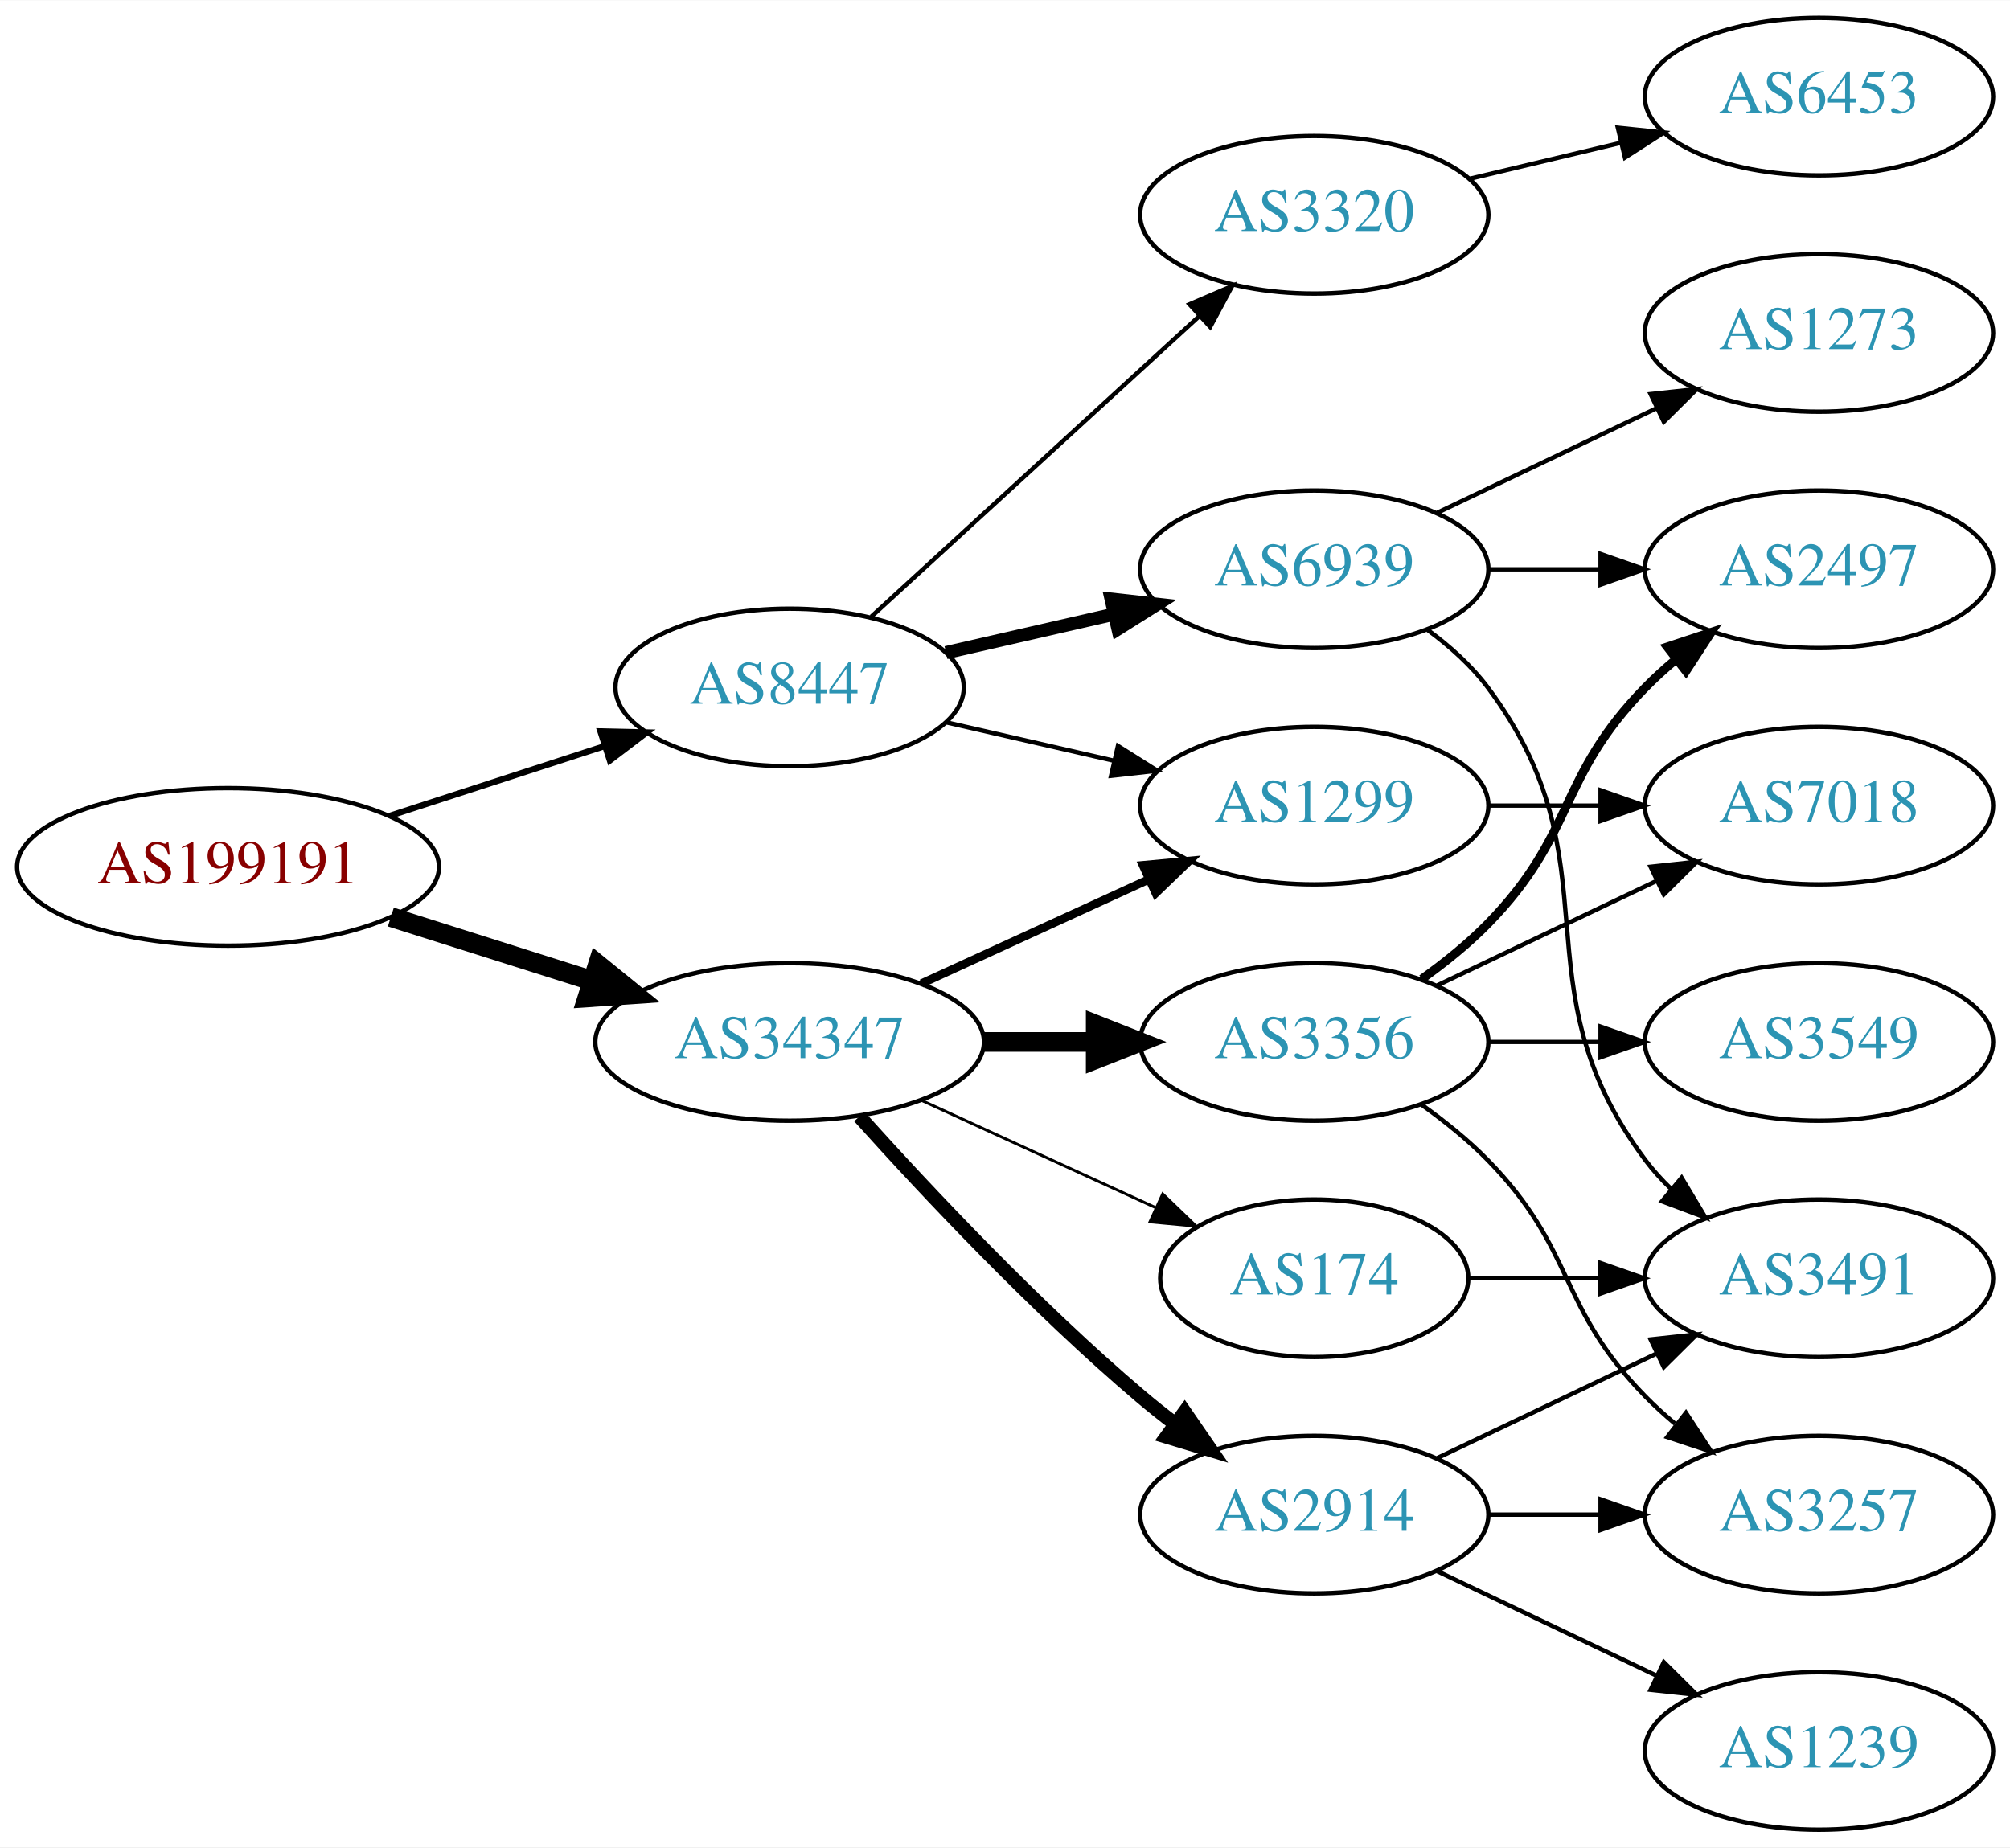
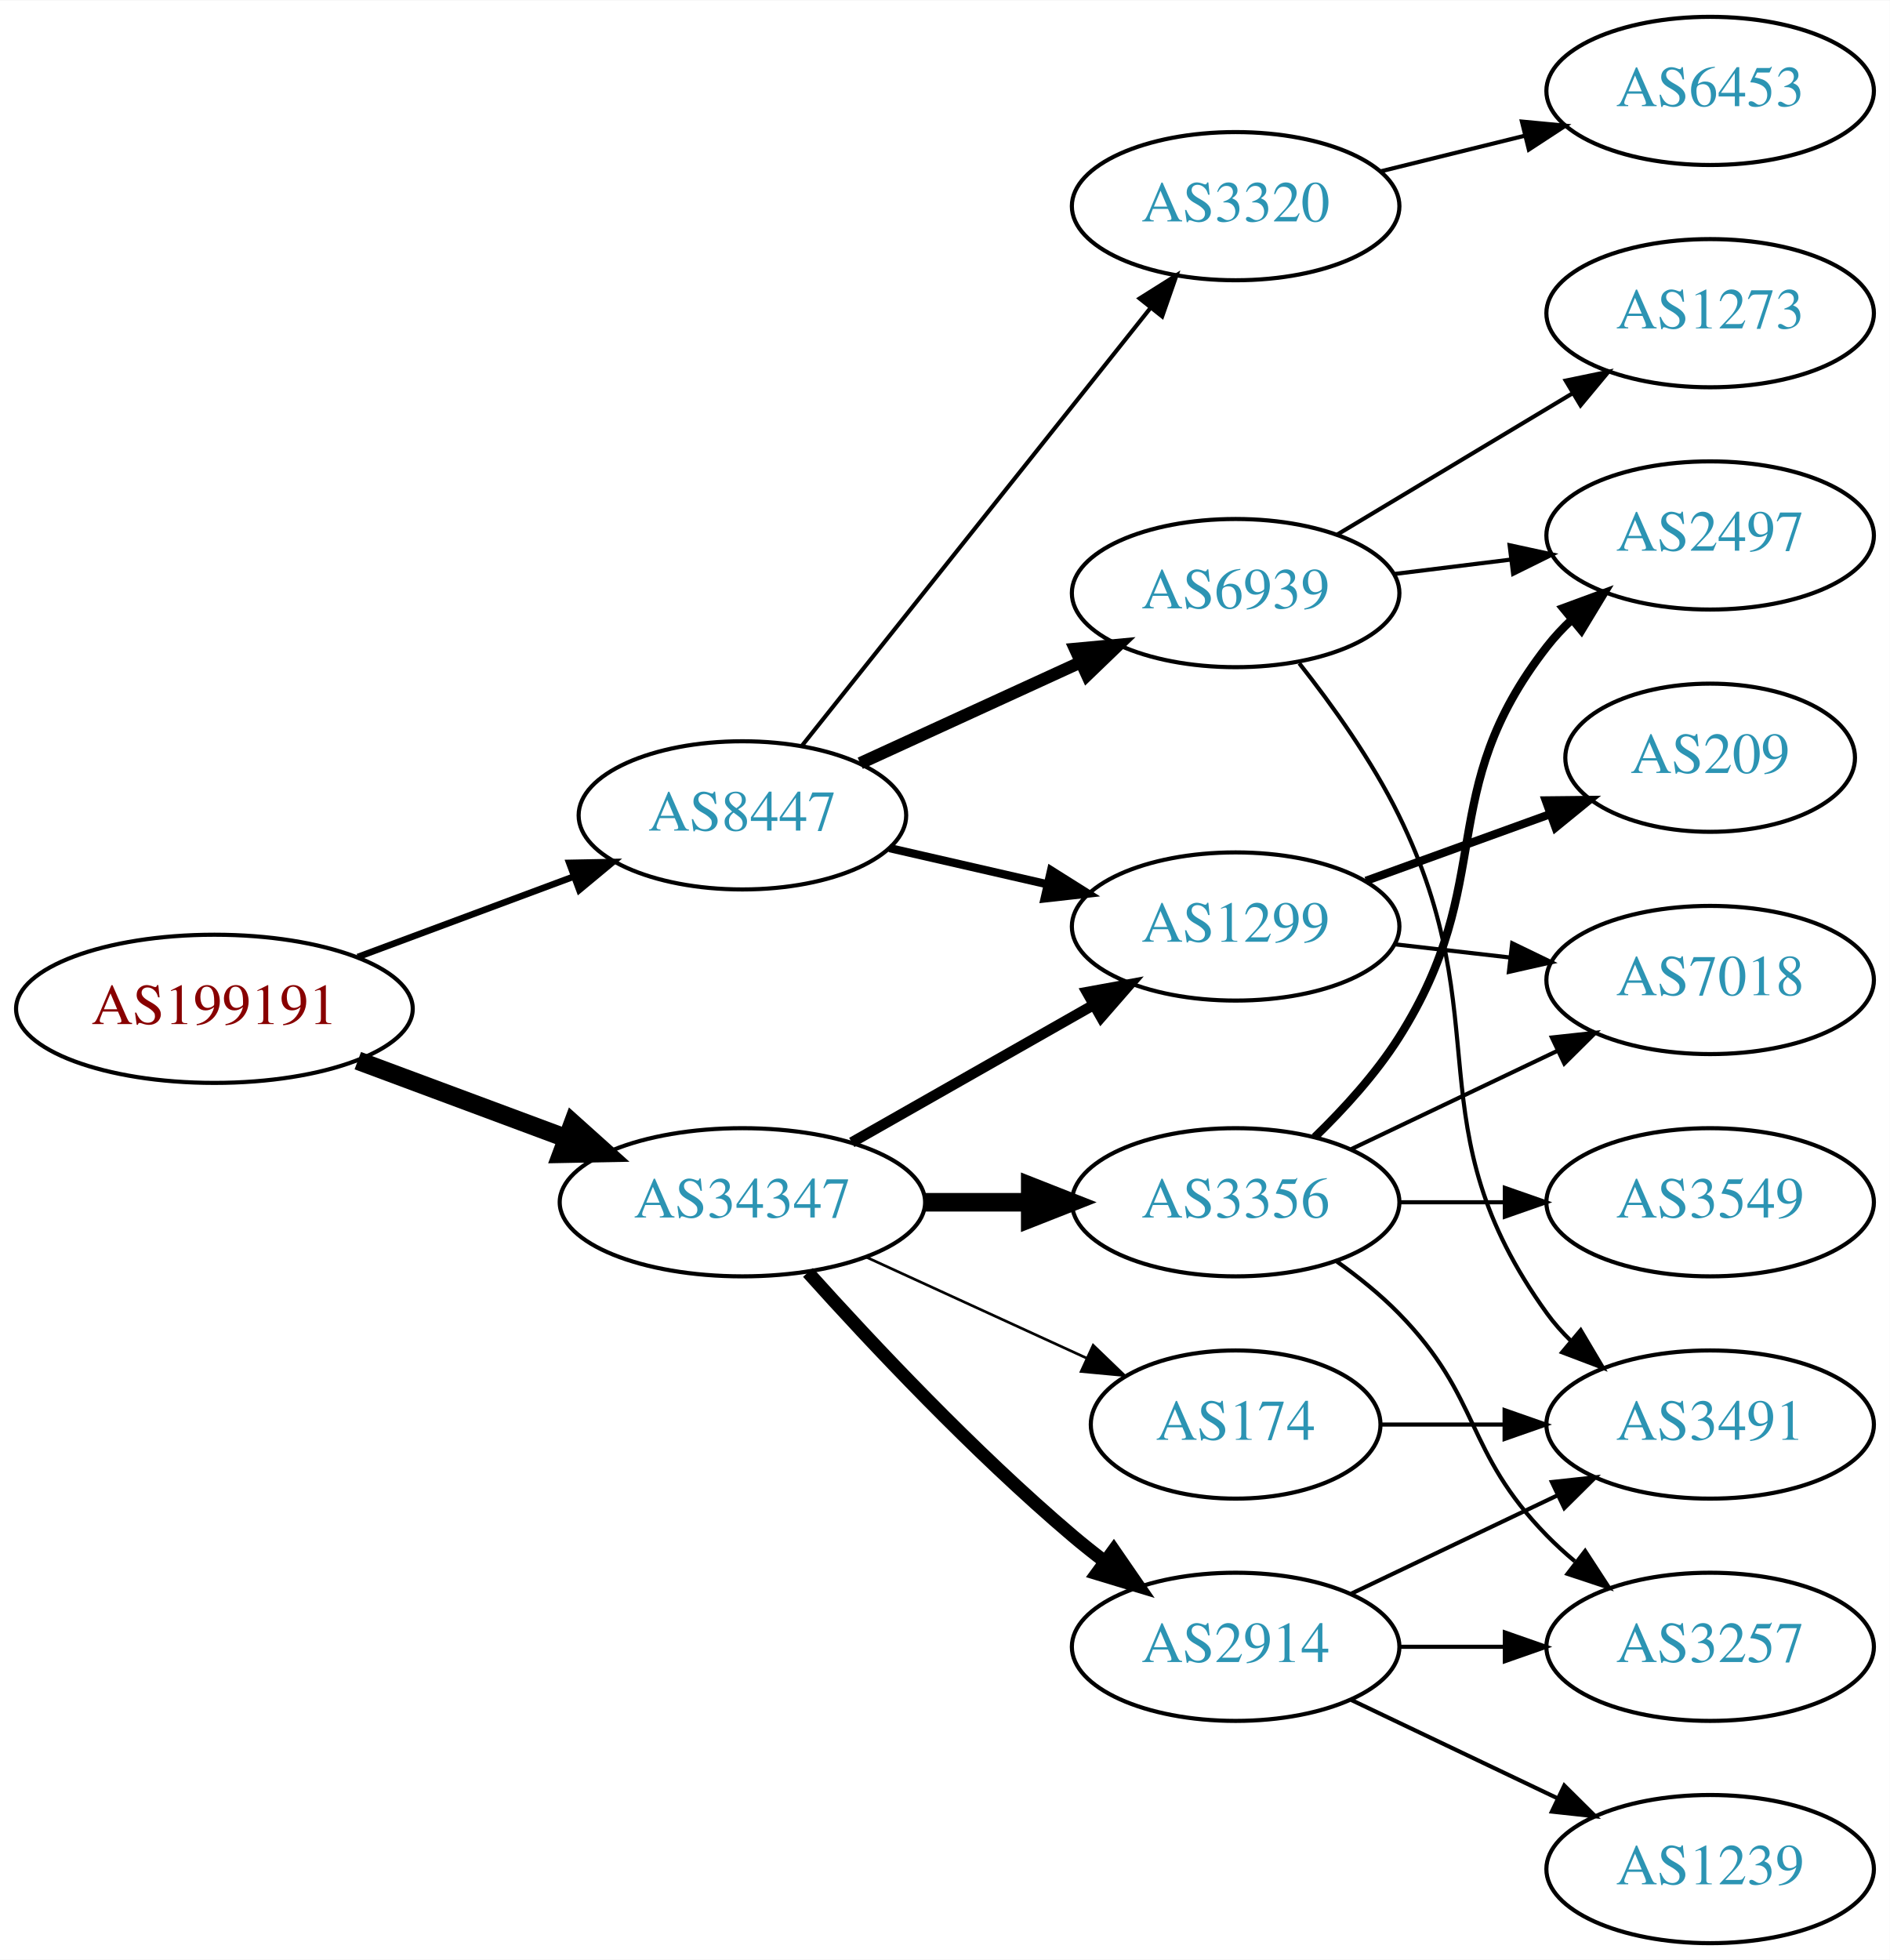
- <svg xmlns="http://www.w3.org/2000/svg" xmlns:xlink="http://www.w3.org/1999/xlink" width="459pt" height="422pt" viewBox="0.00 0.00 459.17 422.00">
-   <g id="graph0" class="graph" transform="scale(1 1) rotate(0) translate(4 418)">
-     <polygon fill="white" stroke="none" points="-4,4 -4,-418 455.17,-418 455.17,4 -4,4" />
+ <svg xmlns="http://www.w3.org/2000/svg" xmlns:xlink="http://www.w3.org/1999/xlink" width="459pt" height="476pt" viewBox="0.00 0.00 459.17 476.00">
+   <g id="graph0" class="graph" transform="scale(1 1) rotate(0) translate(4 472)">
+     <polygon fill="white" stroke="none" points="-4,4 -4,-472 455.17,-472 455.17,4 -4,4" />
    <g id="node1" class="node">
      <g id="a_node1">
        <a xlink:href="/asn/199191" xlink:title="AS199191 ~ Klausner Trading International GmbH [AT]">
-           <ellipse fill="#ffffff" stroke="black" cx="48.096" cy="-220" rx="48.192" ry="18" />
-           <text text-anchor="middle" x="48.096" y="-216.3" font-family="Times,serif" font-size="14.00" fill="#880000">AS199191</text>
+           <ellipse fill="#ffffff" stroke="black" cx="48.096" cy="-227" rx="48.192" ry="18" />
+           <text text-anchor="middle" x="48.096" y="-223.3" font-family="Times,serif" font-size="14.00" fill="#880000">AS199191</text>
        </a>
      </g>
    </g>
    <g id="node2" class="node">
      <g id="a_node2">
        <a xlink:href="/asn/8447" xlink:title="AS8447 ~ A1 Telekom Austria AG [AT]">
-           <ellipse fill="#ffffff" stroke="black" cx="176.388" cy="-261" rx="39.794" ry="18" />
-           <text text-anchor="middle" x="176.388" y="-257.3" font-family="Times,serif" font-size="14.00" fill="#2c94b3">AS8447</text>
+           <ellipse fill="#ffffff" stroke="black" cx="176.388" cy="-274" rx="39.794" ry="18" />
+           <text text-anchor="middle" x="176.388" y="-270.3" font-family="Times,serif" font-size="14.00" fill="#2c94b3">AS8447</text>
        </a>
      </g>
    </g>
    <g id="edge1" class="edge">
-       <path fill="none" stroke="black" stroke-width="1.406" d="M84.948,-231.639C100.287,-236.619 118.287,-242.463 134.173,-247.62" />
-       <polygon fill="black" stroke="black" stroke-width="1.406" points="133.156,-250.969 143.748,-250.728 135.317,-244.312 133.156,-250.969" />
+       <path fill="none" stroke="black" stroke-width="1.588" d="M82.94,-239.595C99.064,-245.596 118.464,-252.816 135.32,-259.089" />
+       <polygon fill="black" stroke="black" stroke-width="1.588" points="134.314,-262.449 144.906,-262.656 136.755,-255.888 134.314,-262.449" />
    </g>
    <g id="node3" class="node">
      <g id="a_node3">
        <a xlink:href="/asn/34347" xlink:title="AS34347 ~ HALLAG Kommunal GmbH [AT]">
          <ellipse fill="#ffffff" stroke="black" cx="176.388" cy="-180" rx="44.393" ry="18" />
          <text text-anchor="middle" x="176.388" y="-176.3" font-family="Times,serif" font-size="14.00" fill="#2c94b3">AS34347</text>
        </a>
      </g>
    </g>
    <g id="edge2" class="edge">
-       <path fill="none" stroke="black" stroke-width="4.5" d="M85.286,-208.538C99.636,-203.993 116.272,-198.723 131.315,-193.959" />
-       <polygon fill="black" stroke="black" stroke-width="4.5" points="132.586,-197.687 140.93,-190.914 130.208,-190.179 132.586,-197.687" />
+       <path fill="none" stroke="black" stroke-width="4.5" d="M82.94,-214.405C98.576,-208.586 117.291,-201.621 133.781,-195.484" />
+       <polygon fill="black" stroke="black" stroke-width="4.5" points="135.193,-199.16 143.192,-191.982 132.447,-191.779 135.193,-199.16" />
    </g>
    <g id="node4" class="node">
      <g id="a_node4">
        <a xlink:href="/asn/3320" xlink:title="AS3320 ~ DTAG [DE]">
-           <ellipse fill="#ffffff" stroke="black" cx="296.23" cy="-369" rx="39.794" ry="18" />
-           <text text-anchor="middle" x="296.23" y="-365.3" font-family="Times,serif" font-size="14.00" fill="#2c94b3">AS3320</text>
+           <ellipse fill="#ffffff" stroke="black" cx="296.23" cy="-422" rx="39.794" ry="18" />
+           <text text-anchor="middle" x="296.23" y="-418.3" font-family="Times,serif" font-size="14.00" fill="#2c94b3">AS3320</text>
        </a>
      </g>
    </g>
    <g id="edge3" class="edge">
-       <path fill="none" stroke="black" d="M195.03,-277.169C214.902,-295.382 247.365,-325.133 269.934,-345.817" />
-       <polygon fill="black" stroke="black" points="267.73,-348.545 277.467,-352.721 272.46,-343.384 267.73,-348.545" />
+       <path fill="none" stroke="black" d="M190.906,-290.977C211.684,-317.073 251.575,-367.173 275.557,-397.292" />
+       <polygon fill="black" stroke="black" points="272.903,-399.578 281.87,-405.221 278.379,-395.217 272.903,-399.578" />
    </g>
    <g id="node5" class="node">
      <g id="a_node5">
        <a xlink:href="/asn/6939" xlink:title="AS6939 ~ Hurricane Electric LLC [US]">
-           <ellipse fill="#ffffff" stroke="black" cx="296.23" cy="-288" rx="39.794" ry="18" />
-           <text text-anchor="middle" x="296.23" y="-284.3" font-family="Times,serif" font-size="14.00" fill="#2c94b3">AS6939</text>
+           <ellipse fill="#ffffff" stroke="black" cx="296.23" cy="-328" rx="39.794" ry="18" />
+           <text text-anchor="middle" x="296.23" y="-324.3" font-family="Times,serif" font-size="14.00" fill="#2c94b3">AS6939</text>
        </a>
      </g>
    </g>
    <g id="edge4" class="edge">
-       <path fill="none" stroke="black" stroke-width="3" d="M212.107,-268.955C224.107,-271.704 237.728,-274.825 250.42,-277.733" />
-       <polygon fill="black" stroke="black" stroke-width="3" points="249.823,-281.187 260.352,-280.009 251.386,-274.364 249.823,-281.187" />
+       <path fill="none" stroke="black" stroke-width="3" d="M205.016,-286.661C220.973,-293.973 241.244,-303.261 258.527,-311.181" />
+       <polygon fill="black" stroke="black" stroke-width="3" points="257.225,-314.435 267.774,-315.419 260.141,-308.071 257.225,-314.435" />
    </g>
    <g id="node6" class="node">
      <g id="a_node6">
        <a xlink:href="/asn/1299" xlink:title="AS1299 ~ Telia Carrier [EU]">
-           <ellipse fill="#ffffff" stroke="black" cx="296.23" cy="-234" rx="39.794" ry="18" />
-           <text text-anchor="middle" x="296.23" y="-230.3" font-family="Times,serif" font-size="14.00" fill="#2c94b3">AS1299</text>
+           <ellipse fill="#ffffff" stroke="black" cx="296.23" cy="-247" rx="39.794" ry="18" />
+           <text text-anchor="middle" x="296.23" y="-243.3" font-family="Times,serif" font-size="14.00" fill="#2c94b3">AS1299</text>
        </a>
      </g>
    </g>
    <g id="edge5" class="edge">
-       <path fill="none" stroke="black" d="M212.107,-253.045C224.107,-250.296 237.728,-247.175 250.42,-244.267" />
-       <polygon fill="black" stroke="black" points="251.386,-247.636 260.352,-241.991 249.823,-240.813 251.386,-247.636" />
-     </g>
-     <g id="edge7" class="edge">
-       <path fill="none" stroke="black" stroke-width="1.929" d="M206.517,-193.348C222.128,-200.502 241.526,-209.391 258.198,-217.03" />
-       <polygon fill="black" stroke="black" stroke-width="1.929" points="257.101,-220.378 267.65,-221.362 260.017,-214.014 257.101,-220.378" />
+       <path fill="none" stroke="black" stroke-width="2" d="M212.107,-266.045C224.107,-263.296 237.728,-260.175 250.42,-257.267" />
+       <polygon fill="black" stroke="black" stroke-width="2" points="251.386,-260.636 260.352,-254.991 249.823,-253.813 251.386,-260.636" />
+     </g>
+     <g id="edge10" class="edge">
+       <path fill="none" stroke="black" stroke-width="2.571" d="M202.958,-194.538C220.177,-204.328 243.062,-217.34 261.733,-227.955" />
+       <polygon fill="black" stroke="black" stroke-width="2.571" points="260.094,-231.05 270.517,-232.95 263.554,-224.964 260.094,-231.05" />
    </g>
    <g id="node8" class="node">
      <g id="a_node8">
+         <a xlink:href="/asn/3356" xlink:title="AS3356 ~ Level 3 Parent, LLC [US]">
+           <ellipse fill="#ffffff" stroke="black" cx="296.23" cy="-180" rx="39.794" ry="18" />
+           <text text-anchor="middle" x="296.23" y="-176.3" font-family="Times,serif" font-size="14.00" fill="#2c94b3">AS3356</text>
+         </a>
+       </g>
+     </g>
+     <g id="edge7" class="edge">
+       <path fill="none" stroke="black" stroke-width="4.5" d="M220.599,-180C228.911,-180 237.674,-180 246.156,-180" />
+       <polygon fill="black" stroke="black" stroke-width="4.5" points="246.315,-183.938 256.315,-180 246.315,-176.063 246.315,-183.938" />
+     </g>
+     <g id="node9" class="node">
+       <g id="a_node9">
        <a xlink:href="/asn/2914" xlink:title="AS2914 ~ NTT America, Inc. [US]">
          <ellipse fill="#ffffff" stroke="black" cx="296.23" cy="-72" rx="39.794" ry="18" />
          <text text-anchor="middle" x="296.23" y="-68.3" font-family="Times,serif" font-size="14.00" fill="#2c94b3">AS2914</text>
        </a>
      </g>
    </g>
    <g id="edge8" class="edge">
      <path fill="none" stroke="black" stroke-width="3.214" d="M192.32,-162.956C207.646,-145.903 232.582,-119.35 256.584,-99 259.081,-96.883 261.741,-94.768 264.453,-92.707" />
      <polygon fill="black" stroke="black" stroke-width="3.214" points="266.619,-95.459 272.629,-86.734 262.489,-89.806 266.619,-95.459" />
-     </g>
-     <g id="node9" class="node">
-       <g id="a_node9">
-         <a xlink:href="/asn/3356" xlink:title="AS3356 ~ Level 3 Parent, LLC [US]">
-           <ellipse fill="#ffffff" stroke="black" cx="296.23" cy="-180" rx="39.794" ry="18" />
-           <text text-anchor="middle" x="296.23" y="-176.3" font-family="Times,serif" font-size="14.00" fill="#2c94b3">AS3356</text>
-         </a>
-       </g>
-     </g>
-     <g id="edge9" class="edge">
-       <path fill="none" stroke="black" stroke-width="4.5" d="M220.599,-180C228.911,-180 237.674,-180 246.156,-180" />
-       <polygon fill="black" stroke="black" stroke-width="4.5" points="246.315,-183.938 256.315,-180 246.315,-176.063 246.315,-183.938" />
    </g>
    <g id="node10" class="node">
      <g id="a_node10">
        <a xlink:href="/asn/174" xlink:title="AS174 ~ Cogent Communications [US]">
          <ellipse fill="#ffffff" stroke="black" cx="296.23" cy="-126" rx="35.194" ry="18" />
          <text text-anchor="middle" x="296.23" y="-122.3" font-family="Times,serif" font-size="14.00" fill="#2c94b3">AS174</text>
        </a>
      </g>
    </g>
-     <g id="edge10" class="edge">
+     <g id="edge9" class="edge">
      <path fill="none" stroke="black" stroke-width="0.643" d="M206.517,-166.652C222.734,-159.22 243.038,-149.917 260.127,-142.086" />
      <polygon fill="black" stroke="black" stroke-width="0.643" points="261.611,-145.256 269.244,-137.908 258.695,-138.892 261.611,-145.256" />
    </g>
    <g id="node7" class="node">
      <g id="a_node7">
        <a xlink:href="/asn/6453" xlink:title="AS6453 ~ TATA COMMUNICATIONS (AMERICA) INC [US]">
-           <ellipse fill="#ffffff" stroke="black" cx="411.523" cy="-396" rx="39.794" ry="18" />
-           <text text-anchor="middle" x="411.523" y="-392.3" font-family="Times,serif" font-size="14.00" fill="#2c94b3">AS6453</text>
+           <ellipse fill="#ffffff" stroke="black" cx="411.523" cy="-450" rx="39.794" ry="18" />
+           <text text-anchor="middle" x="411.523" y="-446.3" font-family="Times,serif" font-size="14.00" fill="#2c94b3">AS6453</text>
        </a>
      </g>
    </g>
    <g id="edge6" class="edge">
-       <path fill="none" stroke="black" d="M331.837,-377.248C342.709,-379.838 354.863,-382.735 366.305,-385.462" />
-       <polygon fill="black" stroke="black" points="365.589,-388.889 376.128,-387.803 367.212,-382.08 365.589,-388.889" />
-     </g>
-     <g id="node11" class="node">
-       <g id="a_node11">
+       <path fill="none" stroke="black" d="M331.529,-430.477C342.51,-433.191 354.826,-436.235 366.406,-439.096" />
+       <polygon fill="black" stroke="black" points="365.793,-442.55 376.341,-441.552 367.472,-435.755 365.793,-442.55" />
+     </g>
+     <g id="node14" class="node">
+       <g id="a_node14">
+         <a xlink:href="/asn/2497" xlink:title="AS2497 ~ Internet Initiative Japan Inc. [JP]">
+           <ellipse fill="#ffffff" stroke="black" cx="411.523" cy="-342" rx="39.794" ry="18" />
+           <text text-anchor="middle" x="411.523" y="-338.3" font-family="Times,serif" font-size="14.00" fill="#2c94b3">AS2497</text>
+         </a>
+       </g>
+     </g>
+     <g id="edge21" class="edge">
+       <path fill="none" stroke="black" d="M334.64,-332.623C343.728,-333.746 353.566,-334.962 363.05,-336.134" />
+       <polygon fill="black" stroke="black" points="362.798,-339.629 373.152,-337.382 363.657,-332.682 362.798,-339.629" />
+     </g>
+     <g id="node16" class="node">
+       <g id="a_node16">
        <a xlink:href="/asn/3491" xlink:title="AS3491 ~ PCCW Global, Inc. [US]">
          <ellipse fill="#ffffff" stroke="black" cx="411.523" cy="-126" rx="39.794" ry="18" />
          <text text-anchor="middle" x="411.523" y="-122.3" font-family="Times,serif" font-size="14.00" fill="#2c94b3">AS3491</text>
        </a>
      </g>
    </g>
-     <g id="edge21" class="edge">
-       <path fill="none" stroke="black" d="M322.161,-274.118C327.237,-270.389 332.155,-265.984 335.877,-261 366.148,-220.458 341.605,-193.542 371.877,-153 373.621,-150.664 375.628,-148.455 377.792,-146.383" />
-       <polygon fill="black" stroke="black" points="380.151,-148.973 385.592,-139.882 375.67,-143.595 380.151,-148.973" />
-     </g>
-     <g id="node15" class="node">
-       <g id="a_node15">
-         <a xlink:href="/asn/2497" xlink:title="AS2497 ~ Internet Initiative Japan Inc. [JP]">
-           <ellipse fill="#ffffff" stroke="black" cx="411.523" cy="-288" rx="39.794" ry="18" />
-           <text text-anchor="middle" x="411.523" y="-284.3" font-family="Times,serif" font-size="14.00" fill="#2c94b3">AS2497</text>
-         </a>
-       </g>
-     </g>
-     <g id="edge20" class="edge">
-       <path fill="none" stroke="black" d="M335.902,-288C344.105,-288 352.869,-288 361.401,-288" />
-       <polygon fill="black" stroke="black" points="361.641,-291.5 371.641,-288 361.641,-284.5 361.641,-291.5" />
+     <g id="edge19" class="edge">
+       <path fill="none" stroke="black" d="M311.688,-310.941C319.728,-300.754 329.389,-287.254 335.877,-274 360.543,-223.605 339.045,-198.498 371.877,-153 373.583,-150.636 375.563,-148.406 377.707,-146.32" />
+       <polygon fill="black" stroke="black" points="380.069,-148.907 385.471,-139.793 375.564,-143.549 380.069,-148.907" />
    </g>
    <g id="node17" class="node">
      <g id="a_node17">
        <a xlink:href="/asn/1273" xlink:title="AS1273 ~ Vodafone Group PLC [EU]">
-           <ellipse fill="#ffffff" stroke="black" cx="411.523" cy="-342" rx="39.794" ry="18" />
-           <text text-anchor="middle" x="411.523" y="-338.3" font-family="Times,serif" font-size="14.00" fill="#2c94b3">AS1273</text>
-         </a>
-       </g>
-     </g>
-     <g id="edge19" class="edge">
-       <path fill="none" stroke="black" d="M324.367,-300.934C339.361,-308.081 358.182,-317.052 374.405,-324.785" />
-       <polygon fill="black" stroke="black" points="373.075,-328.028 383.608,-329.171 376.087,-321.709 373.075,-328.028" />
-     </g>
-     <g id="node16" class="node">
-       <g id="a_node16">
+           <ellipse fill="#ffffff" stroke="black" cx="411.523" cy="-396" rx="39.794" ry="18" />
+           <text text-anchor="middle" x="411.523" y="-392.3" font-family="Times,serif" font-size="14.00" fill="#2c94b3">AS1273</text>
+         </a>
+       </g>
+     </g>
+     <g id="edge20" class="edge">
+       <path fill="none" stroke="black" d="M320.98,-342.255C337.597,-352.229 359.993,-365.671 378.229,-376.617" />
+       <polygon fill="black" stroke="black" points="376.429,-379.618 386.804,-381.764 380.032,-373.616 376.429,-379.618" />
+     </g>
+     <g id="node13" class="node">
+       <g id="a_node13">
        <a xlink:href="/asn/7018" xlink:title="AS7018 ~ AT&amp;T Services, Inc. [US]">
          <ellipse fill="#ffffff" stroke="black" cx="411.523" cy="-234" rx="39.794" ry="18" />
          <text text-anchor="middle" x="411.523" y="-230.3" font-family="Times,serif" font-size="14.00" fill="#2c94b3">AS7018</text>
        </a>
      </g>
    </g>
+     <g id="edge23" class="edge">
+       <path fill="none" stroke="black" d="M334.955,-242.671C343.937,-241.641 353.635,-240.528 362.993,-239.454" />
+       <polygon fill="black" stroke="black" points="363.427,-242.927 372.963,-238.31 362.629,-235.973 363.427,-242.927" />
+     </g>
+     <g id="node18" class="node">
+       <g id="a_node18">
+         <a xlink:href="/asn/209" xlink:title="AS209 ~ CenturyLink Communications, LLC [US]">
+           <ellipse fill="#ffffff" stroke="black" cx="411.523" cy="-288" rx="35.194" ry="18" />
+           <text text-anchor="middle" x="411.523" y="-284.3" font-family="Times,serif" font-size="14.00" fill="#2c94b3">AS209</text>
+         </a>
+       </g>
+     </g>
    <g id="edge22" class="edge">
-       <path fill="none" stroke="black" d="M335.902,-234C344.105,-234 352.869,-234 361.401,-234" />
-       <polygon fill="black" stroke="black" points="361.641,-237.5 371.641,-234 361.641,-230.5 361.641,-237.5" />
+       <path fill="none" stroke="black" stroke-width="2" d="M327.889,-258.095C341.626,-263.067 357.966,-268.98 372.475,-274.231" />
+       <polygon fill="black" stroke="black" stroke-width="2" points="371.579,-277.628 382.173,-277.74 373.961,-271.046 371.579,-277.628" />
+     </g>
+     <g id="node11" class="node">
+       <g id="a_node11">
+         <a xlink:href="/asn/3549" xlink:title="AS3549 ~ Level 3 Parent, LLC [US]">
+           <ellipse fill="#ffffff" stroke="black" cx="411.523" cy="-180" rx="39.794" ry="18" />
+           <text text-anchor="middle" x="411.523" y="-176.3" font-family="Times,serif" font-size="14.00" fill="#2c94b3">AS3549</text>
+         </a>
+       </g>
    </g>
    <g id="edge11" class="edge">
-       <path fill="none" stroke="black" d="M324.367,-84.934C339.361,-92.081 358.182,-101.052 374.405,-108.785" />
-       <polygon fill="black" stroke="black" points="373.075,-112.028 383.608,-113.171 376.087,-105.709 373.075,-112.028" />
+       <path fill="none" stroke="black" d="M335.902,-180C344.105,-180 352.869,-180 361.401,-180" />
+       <polygon fill="black" stroke="black" points="361.641,-183.5 371.641,-180 361.641,-176.5 361.641,-183.5" />
    </g>
    <g id="node12" class="node">
      <g id="a_node12">
+         <a xlink:href="/asn/3257" xlink:title="AS3257 ~ GTT [DE]">
+           <ellipse fill="#ffffff" stroke="black" cx="411.523" cy="-72" rx="39.794" ry="18" />
+           <text text-anchor="middle" x="411.523" y="-68.3" font-family="Times,serif" font-size="14.00" fill="#2c94b3">AS3257</text>
+         </a>
+       </g>
+     </g>
+     <g id="edge12" class="edge">
+       <path fill="none" stroke="black" d="M320.824,-165.611C326.08,-161.852 331.412,-157.563 335.877,-153 356.049,-132.383 351.704,-119.617 371.877,-99 373.969,-96.861 376.253,-94.782 378.63,-92.79" />
+       <polygon fill="black" stroke="black" points="381.148,-95.268 386.929,-86.389 376.873,-89.725 381.148,-95.268" />
+     </g>
+     <g id="edge13" class="edge">
+       <path fill="none" stroke="black" d="M324.367,-192.934C339.361,-200.081 358.182,-209.052 374.405,-216.785" />
+       <polygon fill="black" stroke="black" points="373.075,-220.028 383.608,-221.171 376.087,-213.709 373.075,-220.028" />
+     </g>
+     <g id="edge14" class="edge">
+       <path fill="none" stroke="black" stroke-width="2" d="M315.445,-195.819C322.54,-202.698 330.291,-211.193 335.877,-220 360.06,-258.13 344.136,-279.375 371.877,-315 373.668,-317.301 375.709,-319.484 377.896,-321.538" />
+       <polygon fill="black" stroke="black" stroke-width="2" points="375.798,-324.344 385.741,-328.005 380.251,-318.943 375.798,-324.344" />
+     </g>
+     <g id="edge16" class="edge">
+       <path fill="none" stroke="black" d="M335.902,-72C344.105,-72 352.869,-72 361.401,-72" />
+       <polygon fill="black" stroke="black" points="361.641,-75.5 371.641,-72 361.641,-68.5 361.641,-75.5" />
+     </g>
+     <g id="node15" class="node">
+       <g id="a_node15">
        <a xlink:href="/asn/1239" xlink:title="AS1239 ~ Sprint [US]">
          <ellipse fill="#ffffff" stroke="black" cx="411.523" cy="-18" rx="39.794" ry="18" />
          <text text-anchor="middle" x="411.523" y="-14.3" font-family="Times,serif" font-size="14.00" fill="#2c94b3">AS1239</text>
        </a>
      </g>
    </g>
-     <g id="edge12" class="edge">
+     <g id="edge15" class="edge">
      <path fill="none" stroke="black" d="M324.367,-59.066C339.361,-51.919 358.182,-42.948 374.405,-35.215" />
      <polygon fill="black" stroke="black" points="376.087,-38.291 383.608,-30.829 373.075,-31.972 376.087,-38.291" />
    </g>
-     <g id="node13" class="node">
-       <g id="a_node13">
-         <a xlink:href="/asn/3257" xlink:title="AS3257 ~ GTT [DE]">
-           <ellipse fill="#ffffff" stroke="black" cx="411.523" cy="-72" rx="39.794" ry="18" />
-           <text text-anchor="middle" x="411.523" y="-68.3" font-family="Times,serif" font-size="14.00" fill="#2c94b3">AS3257</text>
-         </a>
-       </g>
-     </g>
-     <g id="edge13" class="edge">
-       <path fill="none" stroke="black" d="M335.902,-72C344.105,-72 352.869,-72 361.401,-72" />
-       <polygon fill="black" stroke="black" points="361.641,-75.5 371.641,-72 361.641,-68.5 361.641,-75.5" />
-     </g>
-     <g id="edge16" class="edge">
-       <path fill="none" stroke="black" d="M320.824,-165.611C326.08,-161.852 331.412,-157.563 335.877,-153 356.049,-132.383 351.704,-119.617 371.877,-99 373.969,-96.861 376.253,-94.782 378.63,-92.79" />
-       <polygon fill="black" stroke="black" points="381.148,-95.268 386.929,-86.389 376.873,-89.725 381.148,-95.268" />
-     </g>
-     <g id="node14" class="node">
-       <g id="a_node14">
-         <a xlink:href="/asn/3549" xlink:title="AS3549 ~ Level 3 Parent, LLC [US]">
-           <ellipse fill="#ffffff" stroke="black" cx="411.523" cy="-180" rx="39.794" ry="18" />
-           <text text-anchor="middle" x="411.523" y="-176.3" font-family="Times,serif" font-size="14.00" fill="#2c94b3">AS3549</text>
-         </a>
-       </g>
-     </g>
-     <g id="edge14" class="edge">
-       <path fill="none" stroke="black" d="M335.902,-180C344.105,-180 352.869,-180 361.401,-180" />
-       <polygon fill="black" stroke="black" points="361.641,-183.5 371.641,-180 361.641,-176.5 361.641,-183.5" />
-     </g>
-     <g id="edge15" class="edge">
-       <path fill="none" stroke="black" stroke-width="2" d="M320.824,-194.389C326.08,-198.148 331.412,-202.437 335.877,-207 356.049,-227.617 351.704,-240.383 371.877,-261 373.969,-263.139 376.253,-265.218 378.63,-267.21" />
-       <polygon fill="black" stroke="black" stroke-width="2" points="376.873,-270.275 386.929,-273.611 381.148,-264.732 376.873,-270.275" />
-     </g>
    <g id="edge17" class="edge">
-       <path fill="none" stroke="black" d="M324.367,-192.934C339.361,-200.081 358.182,-209.052 374.405,-216.785" />
-       <polygon fill="black" stroke="black" points="373.075,-220.028 383.608,-221.171 376.087,-213.709 373.075,-220.028" />
+       <path fill="none" stroke="black" d="M324.367,-84.934C339.361,-92.081 358.182,-101.052 374.405,-108.785" />
+       <polygon fill="black" stroke="black" points="373.075,-112.028 383.608,-113.171 376.087,-105.709 373.075,-112.028" />
    </g>
    <g id="edge18" class="edge">
      <path fill="none" stroke="black" d="M331.529,-126C340.906,-126 351.257,-126 361.291,-126" />
      <polygon fill="black" stroke="black" points="361.58,-129.5 371.58,-126 361.58,-122.5 361.58,-129.5" />
    </g>
  </g>
</svg>
